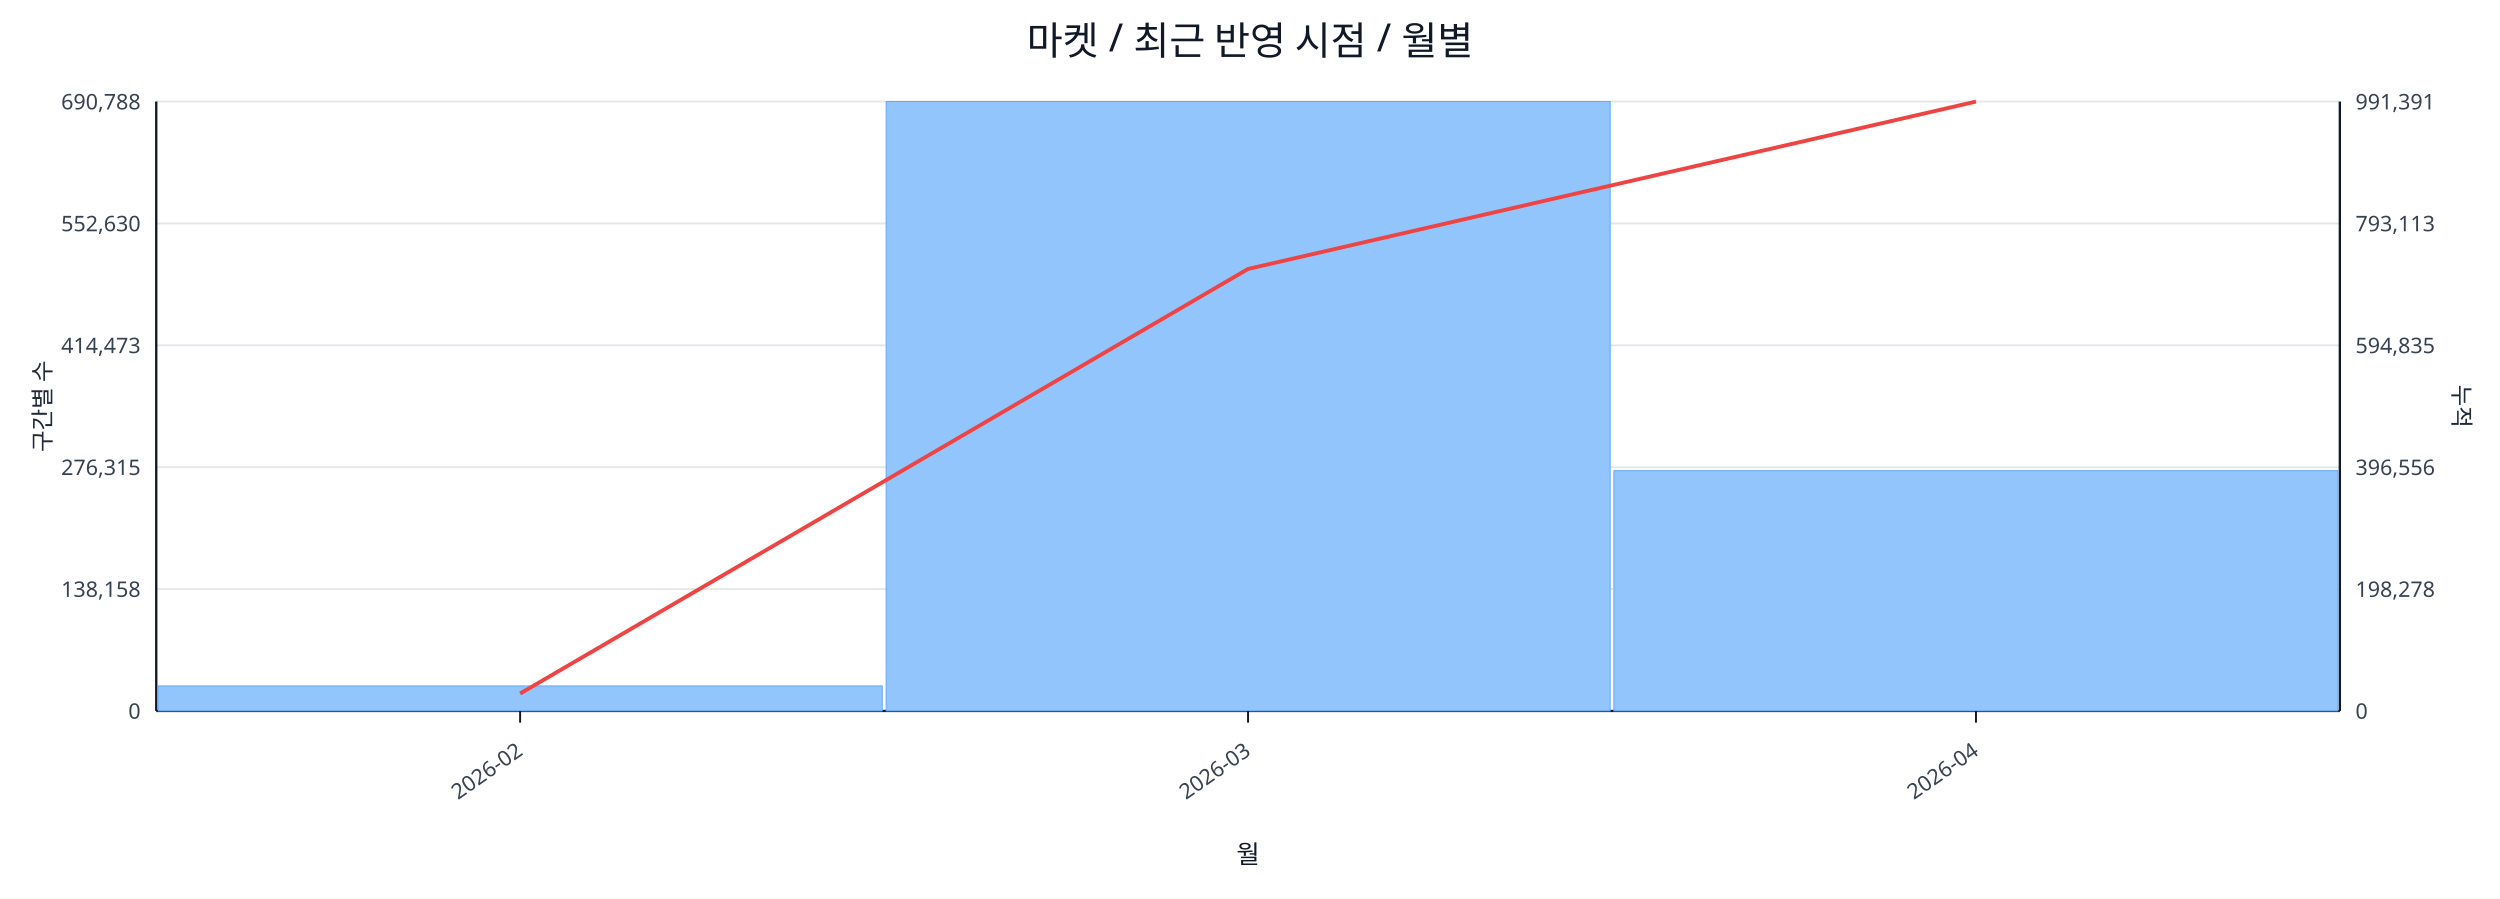
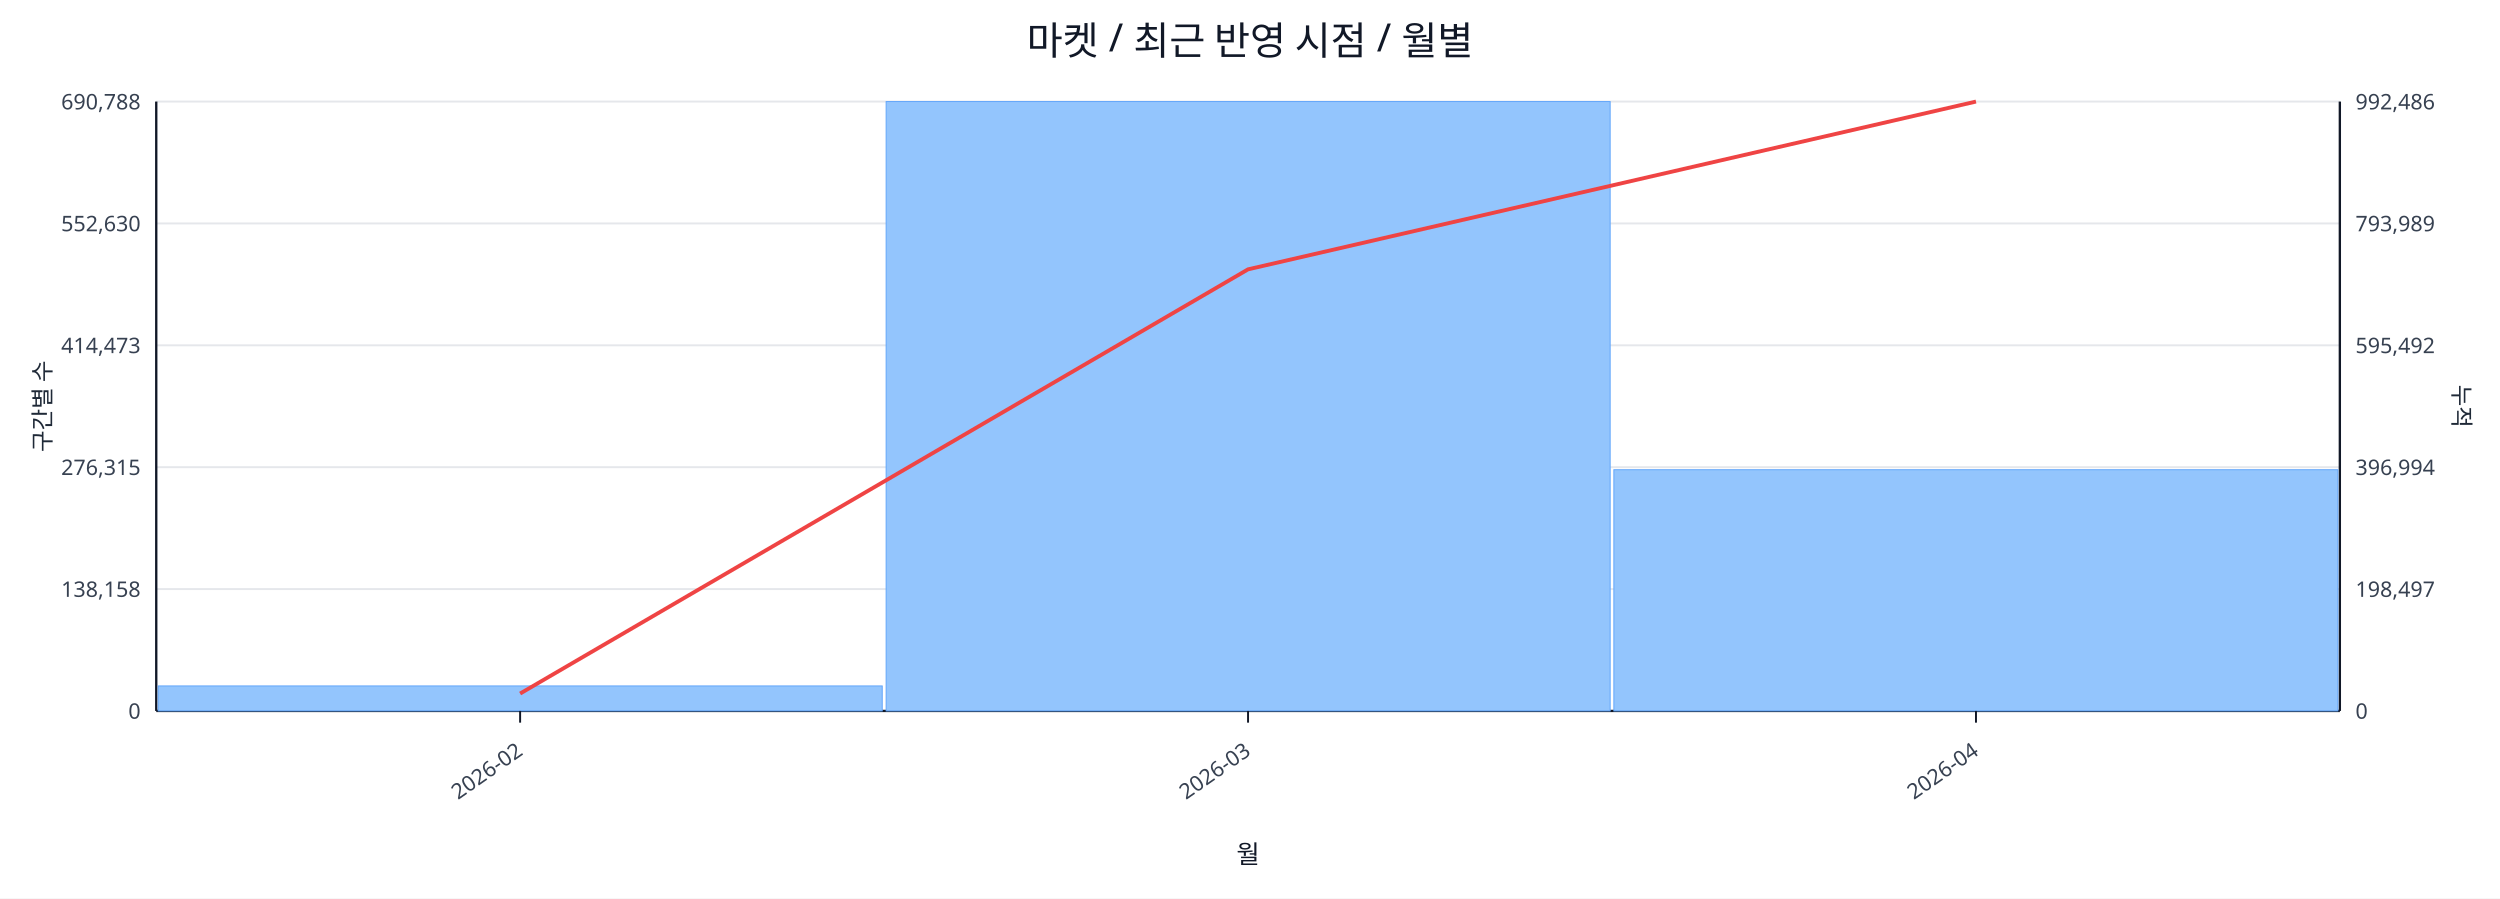
<svg xmlns="http://www.w3.org/2000/svg" width="1280" height="460" viewBox="0 0 1280 460">
  <rect x="0" y="0" width="100%" height="100%" fill="#ffffff" />
  <text x="640.0" y="28" font-size="20" text-anchor="middle" font-family="sans-serif" fill="#111827">마켓 / 최근 반영 시점 / 월별</text>
  <line x1="80.0" y1="52.0" x2="1198.0" y2="52.0" stroke="#e5e7eb" stroke-width="1" />
  <text x="72.0" y="56.0" font-size="11" text-anchor="end" font-family="sans-serif" fill="#374151">690,788</text>
-   <text x="1206.0" y="56.0" font-size="11" text-anchor="start" font-family="sans-serif" fill="#374151">991,391</text>
+   <text x="1206.0" y="56.0" font-size="11" text-anchor="start" font-family="sans-serif" fill="#374151">992,486</text>
  <line x1="80.0" y1="114.4" x2="1198.0" y2="114.4" stroke="#e5e7eb" stroke-width="1" />
  <text x="72.0" y="118.4" font-size="11" text-anchor="end" font-family="sans-serif" fill="#374151">552,630</text>
-   <text x="1206.0" y="118.4" font-size="11" text-anchor="start" font-family="sans-serif" fill="#374151">793,113</text>
+   <text x="1206.0" y="118.4" font-size="11" text-anchor="start" font-family="sans-serif" fill="#374151">793,989</text>
  <line x1="80.0" y1="176.8" x2="1198.0" y2="176.8" stroke="#e5e7eb" stroke-width="1" />
  <text x="72.0" y="180.8" font-size="11" text-anchor="end" font-family="sans-serif" fill="#374151">414,473</text>
-   <text x="1206.0" y="180.8" font-size="11" text-anchor="start" font-family="sans-serif" fill="#374151">594,835</text>
+   <text x="1206.0" y="180.8" font-size="11" text-anchor="start" font-family="sans-serif" fill="#374151">595,492</text>
  <line x1="80.0" y1="239.2" x2="1198.0" y2="239.2" stroke="#e5e7eb" stroke-width="1" />
  <text x="72.0" y="243.2" font-size="11" text-anchor="end" font-family="sans-serif" fill="#374151">276,315</text>
-   <text x="1206.0" y="243.2" font-size="11" text-anchor="start" font-family="sans-serif" fill="#374151">396,556</text>
+   <text x="1206.0" y="243.2" font-size="11" text-anchor="start" font-family="sans-serif" fill="#374151">396,994</text>
  <line x1="80.0" y1="301.6" x2="1198.0" y2="301.6" stroke="#e5e7eb" stroke-width="1" />
  <text x="72.0" y="305.6" font-size="11" text-anchor="end" font-family="sans-serif" fill="#374151">138,158</text>
-   <text x="1206.0" y="305.6" font-size="11" text-anchor="start" font-family="sans-serif" fill="#374151">198,278</text>
+   <text x="1206.0" y="305.6" font-size="11" text-anchor="start" font-family="sans-serif" fill="#374151">198,497</text>
  <line x1="80.0" y1="364.0" x2="1198.0" y2="364.0" stroke="#e5e7eb" stroke-width="1" />
  <text x="72.0" y="368.0" font-size="11" text-anchor="end" font-family="sans-serif" fill="#374151">0</text>
  <text x="1206.0" y="368.0" font-size="11" text-anchor="start" font-family="sans-serif" fill="#374151">0</text>
  <line x1="80.0" y1="364.0" x2="1198.0" y2="364.0" stroke="#111827" stroke-width="1.2" />
  <line x1="80.0" y1="52.0" x2="80.0" y2="364.0" stroke="#111827" stroke-width="1.2" />
  <line x1="1198.0" y1="52.0" x2="1198.0" y2="364.0" stroke="#111827" stroke-width="1.2" />
  <rect x="81.0" y="351.2" width="370.7" height="12.8" fill="#93c5fd" stroke="#60a5fa" stroke-width="0.5" />
  <rect x="453.7" y="52.0" width="370.7" height="312.0" fill="#93c5fd" stroke="#60a5fa" stroke-width="0.5" />
-   <rect x="826.3" y="241.0" width="370.7" height="123.0" fill="#93c5fd" stroke="#60a5fa" stroke-width="0.5" />
-   <polyline fill="none" stroke="#ef4444" stroke-width="2" points="266.3,355.1 639.0,137.7 1011.7,52.0" />
+   <rect x="826.3" y="240.5" width="370.7" height="123.5" fill="#93c5fd" stroke="#60a5fa" stroke-width="0.5" />
+   <polyline fill="none" stroke="#ef4444" stroke-width="2" points="266.3,355.1 639.0,137.9 1011.7,52.0" />
  <line x1="266.3" y1="364.0" x2="266.3" y2="370.0" stroke="#111827" stroke-width="1" />
  <text x="268.3" y="386.0" font-size="11" text-anchor="end" transform="rotate(-35 268.3 386.0)" font-family="sans-serif" fill="#374151">2026-02</text>
  <line x1="639.0" y1="364.0" x2="639.0" y2="370.0" stroke="#111827" stroke-width="1" />
  <text x="641.0" y="386.0" font-size="11" text-anchor="end" transform="rotate(-35 641.0 386.0)" font-family="sans-serif" fill="#374151">2026-03</text>
  <line x1="1011.7" y1="364.0" x2="1011.7" y2="370.0" stroke="#111827" stroke-width="1" />
  <text x="1013.7" y="386.0" font-size="11" text-anchor="end" transform="rotate(-35 1013.7 386.0)" font-family="sans-serif" fill="#374151">2026-04</text>
  <text x="26" y="208.0" font-size="12" transform="rotate(-90 26 208.0)" text-anchor="middle" font-family="sans-serif" fill="#1f2937">구간별 수</text>
  <text x="1256.0" y="208.0" font-size="12" transform="rotate(90 1256.0 208.0)" text-anchor="middle" font-family="sans-serif" fill="#1f2937">누적</text>
  <text x="639.0" y="442.0" font-size="13" text-anchor="middle" font-family="sans-serif" fill="#111827">월</text>
</svg>
